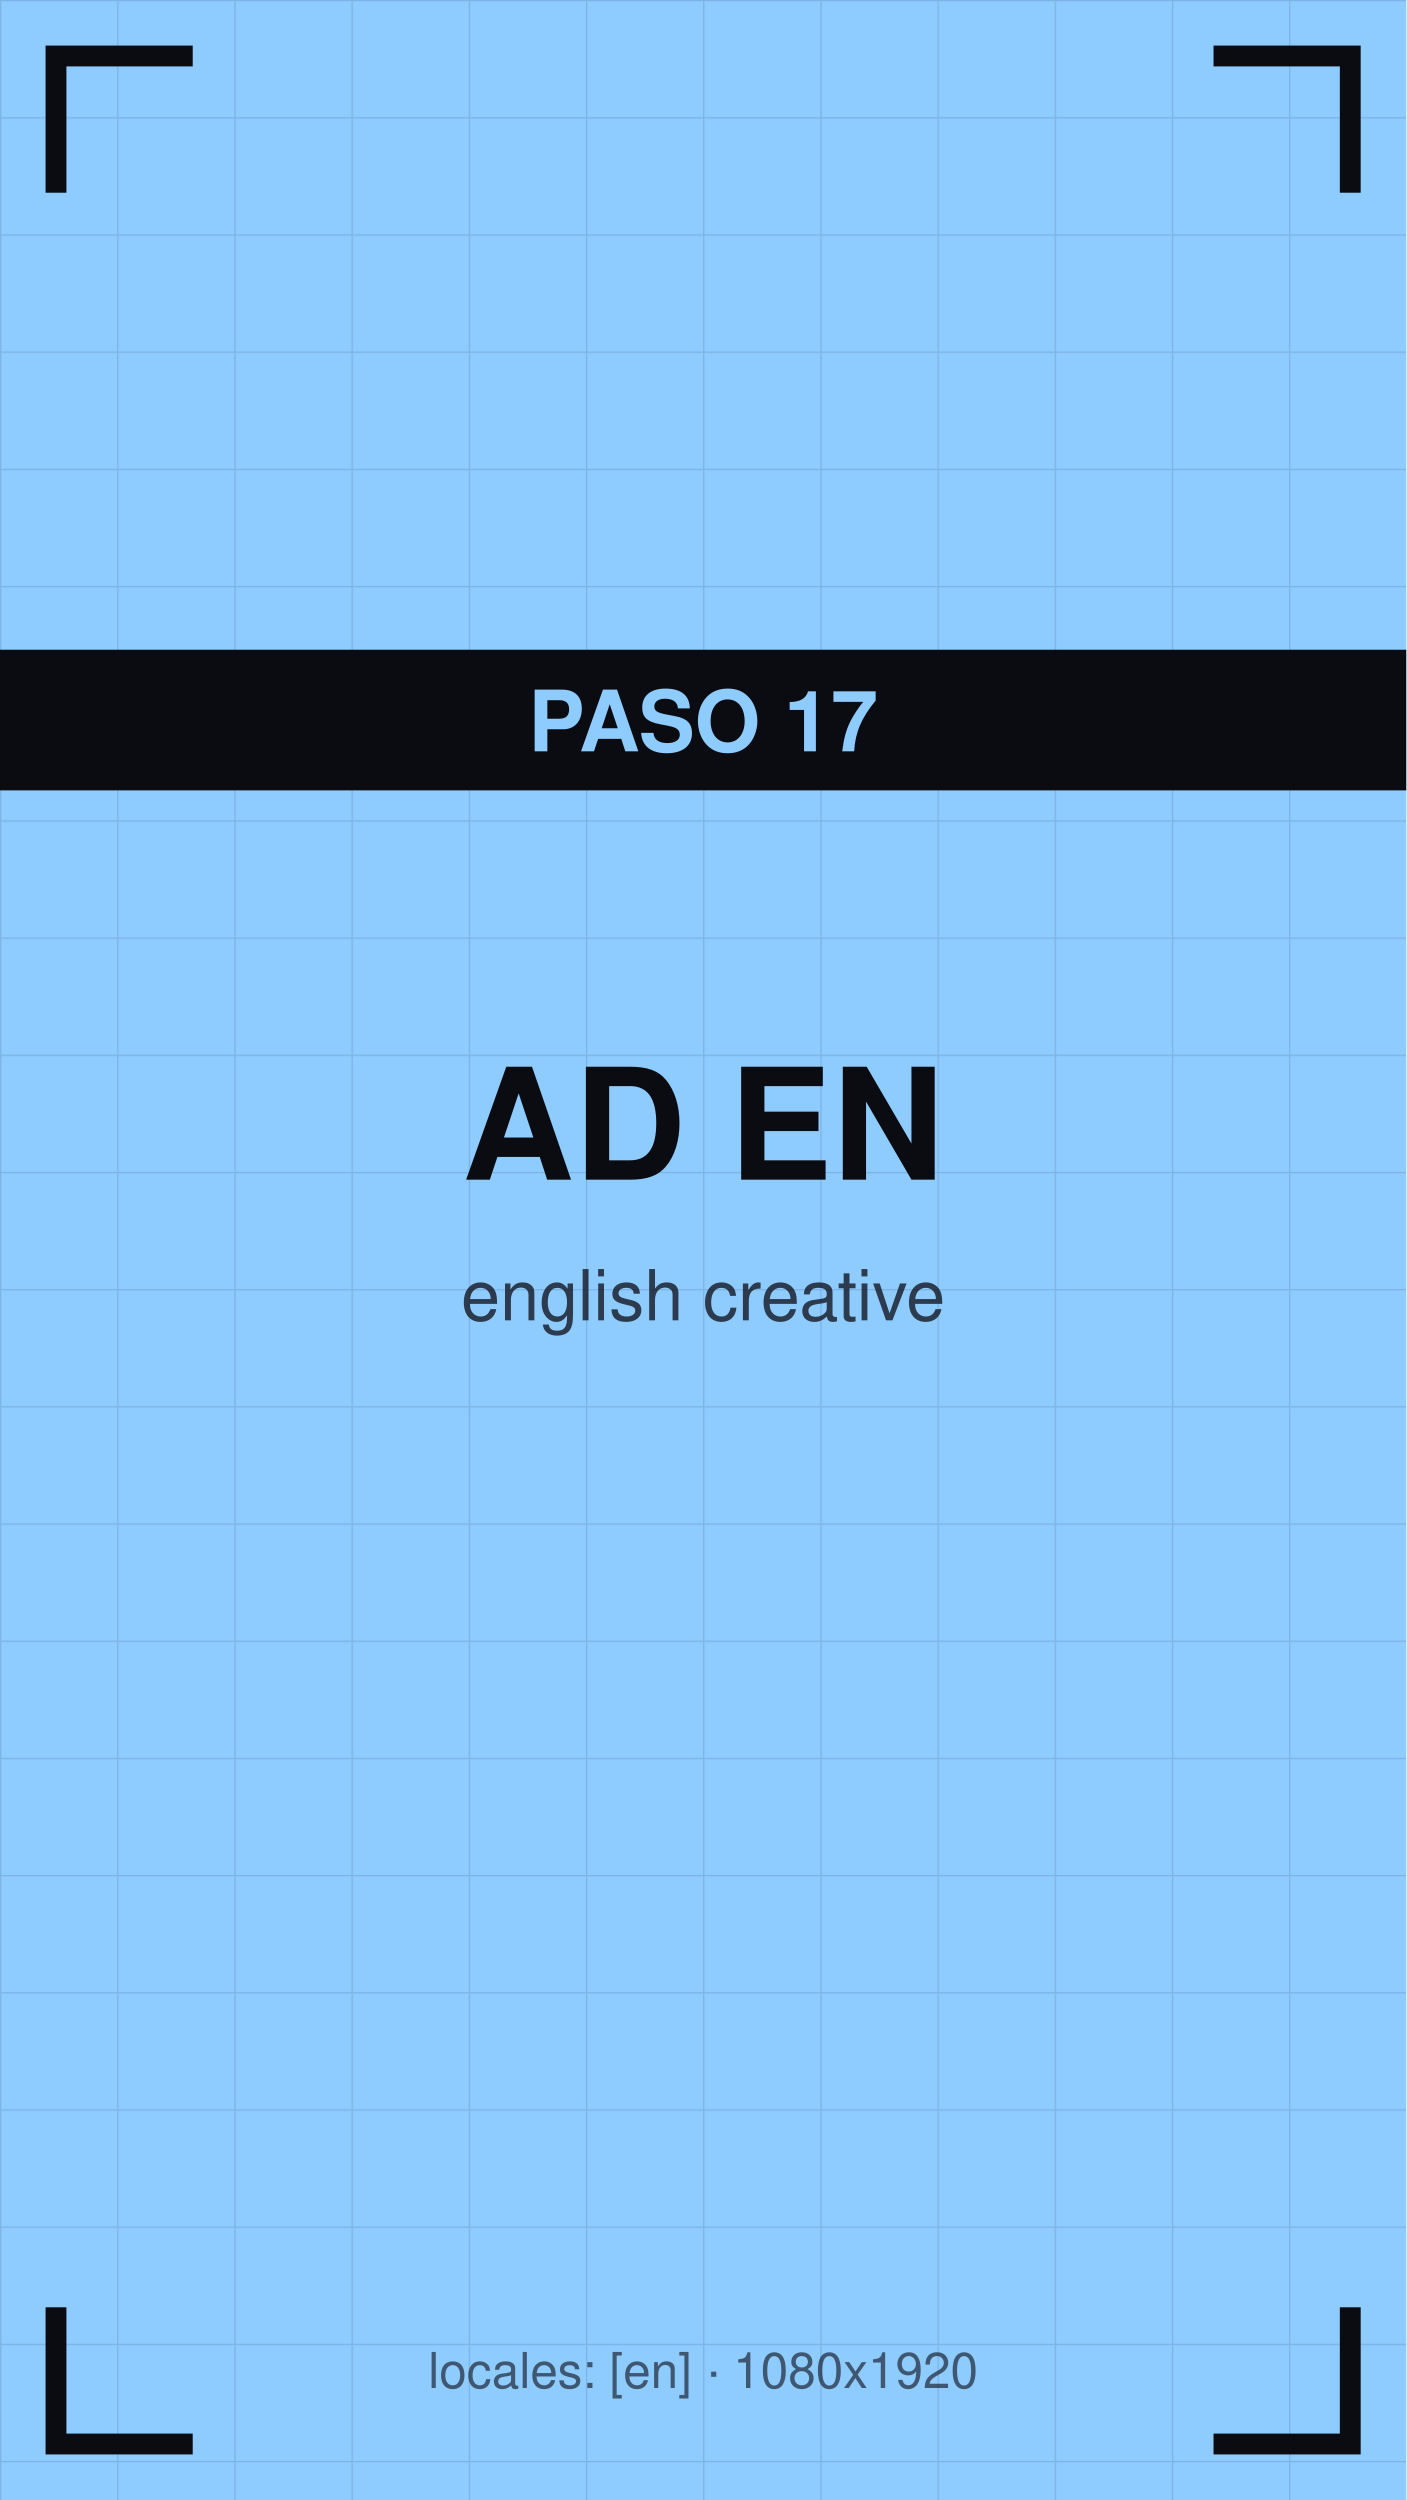
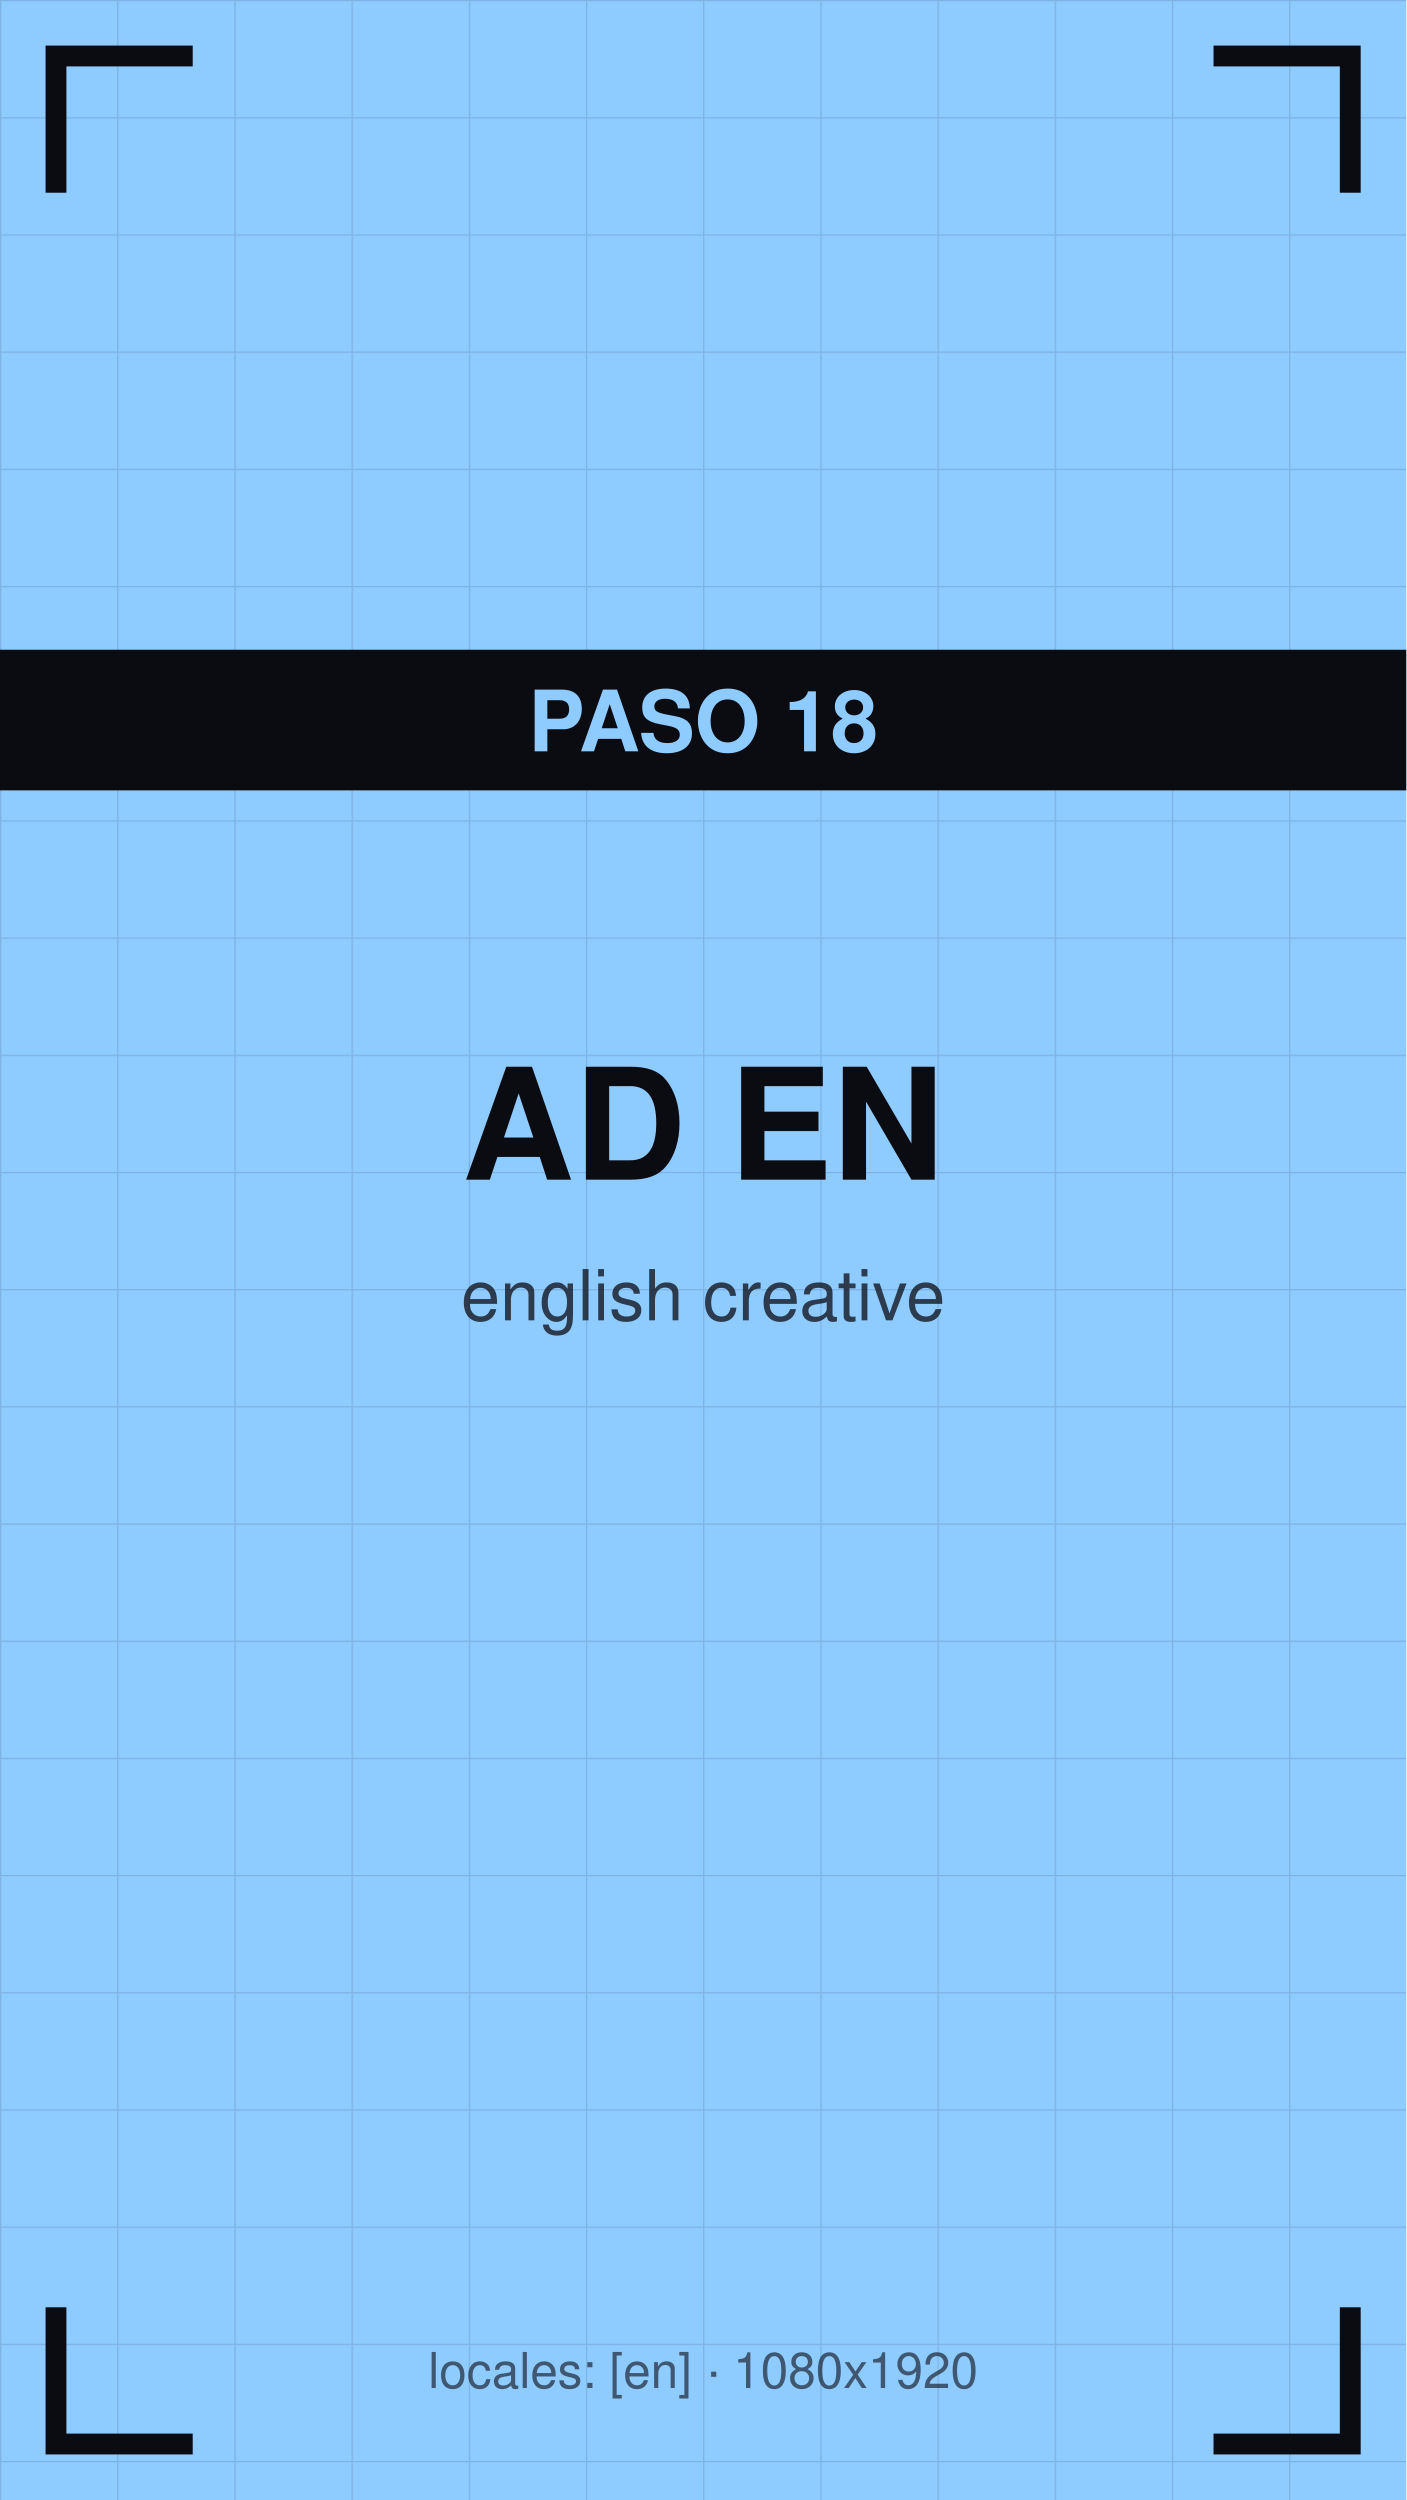
<svg xmlns="http://www.w3.org/2000/svg" viewBox="0 0 1080 1920" width="1080" height="1920">
  <defs>
    <pattern id="g" width="90" height="90" patternUnits="userSpaceOnUse">
      <path d="M90 0 L0 0 0 90" fill="none" stroke="#0b0b12" stroke-opacity="0.12" stroke-width="2" />
    </pattern>
  </defs>
  <rect width="1080" height="1920" fill="#8ecbff" />
  <rect width="1080" height="1920" fill="url(#g)" />
  <path d="M43 140 V43 H140" stroke="#0b0b12" stroke-width="16" fill="none" stroke-linecap="square" />
  <path d="M1037 140 V43 H940" stroke="#0b0b12" stroke-width="16" fill="none" stroke-linecap="square" />
  <path d="M43 1780 V1877 H140" stroke="#0b0b12" stroke-width="16" fill="none" stroke-linecap="square" />
  <path d="M1037 1780 V1877 H940" stroke="#0b0b12" stroke-width="16" fill="none" stroke-linecap="square" />
  <text x="540" y="906" font-family="Helvetica,Arial,sans-serif" font-size="119" font-weight="bold" fill="#0b0b12" text-anchor="middle">AD EN</text>
  <text x="540" y="1014" font-family="Helvetica,Arial,sans-serif" font-size="54" fill="#0b0b12" fill-opacity="0.75" text-anchor="middle">english creative</text>
  <rect y="499" width="1080" height="108" fill="#0b0b12" />
-   <text x="540" y="577" font-family="Helvetica,Arial,sans-serif" font-size="65" font-weight="bold" fill="#8ecbff" text-anchor="middle">PASO 17</text>
+   <text x="540" y="577" font-family="Helvetica,Arial,sans-serif" font-size="65" font-weight="bold" fill="#8ecbff" text-anchor="middle">PASO 18</text>
  <text x="540" y="1834" font-family="Helvetica,Arial,sans-serif" font-size="38" fill="#0b0b12" fill-opacity="0.6" text-anchor="middle">locales: [en] · 1080x1920</text>
</svg>
